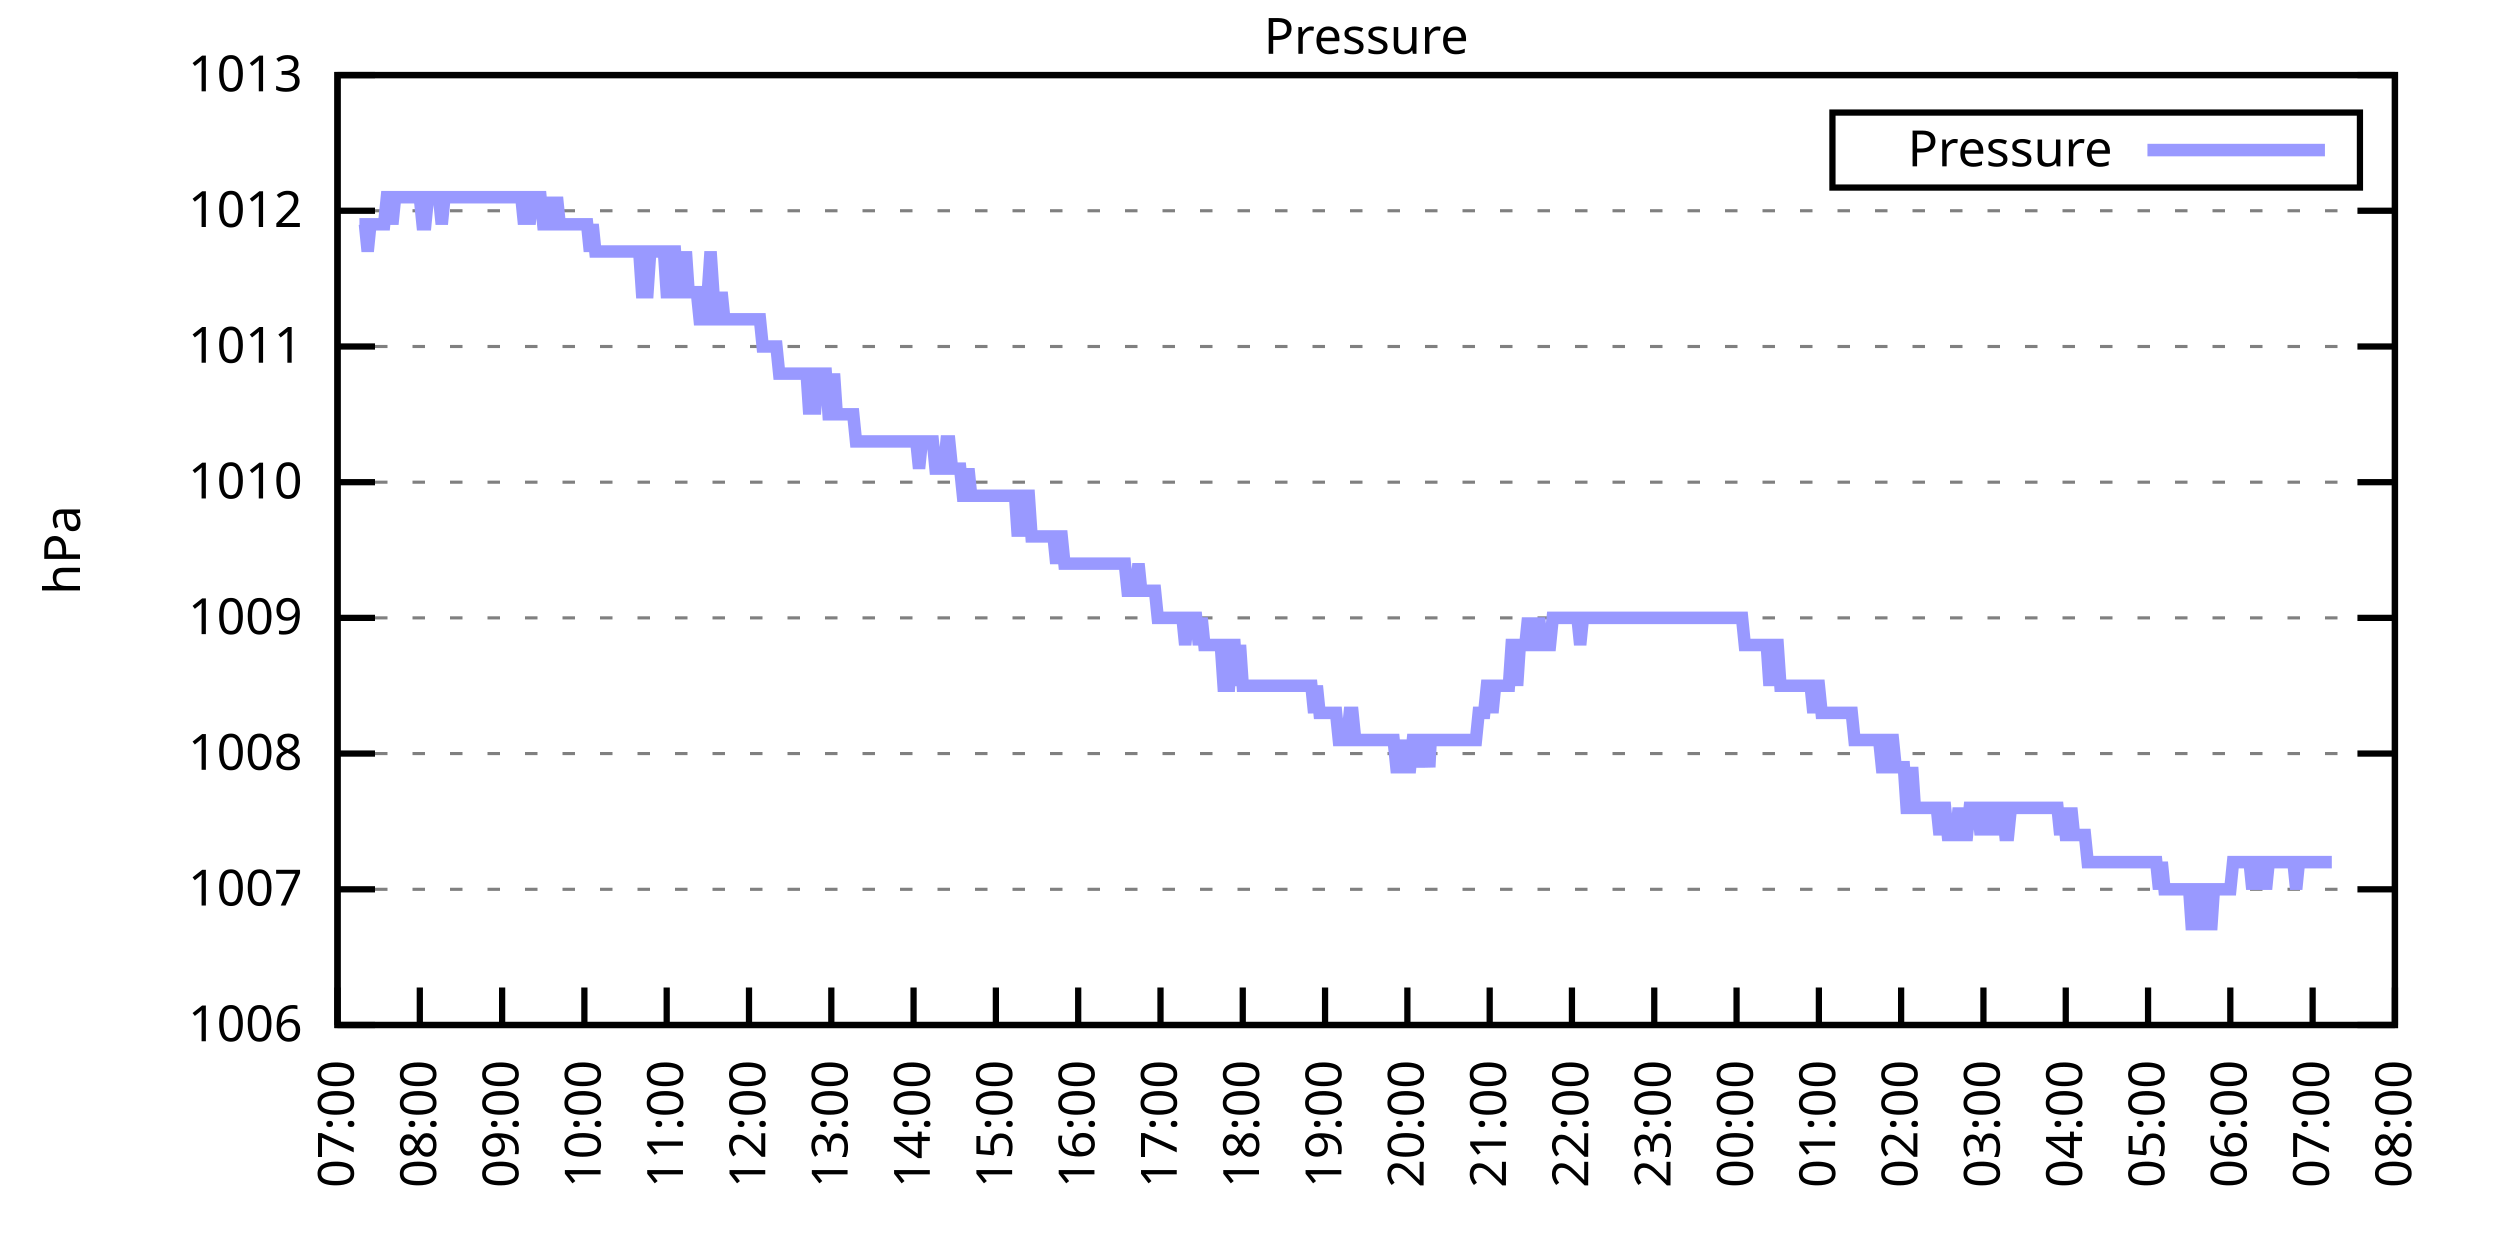
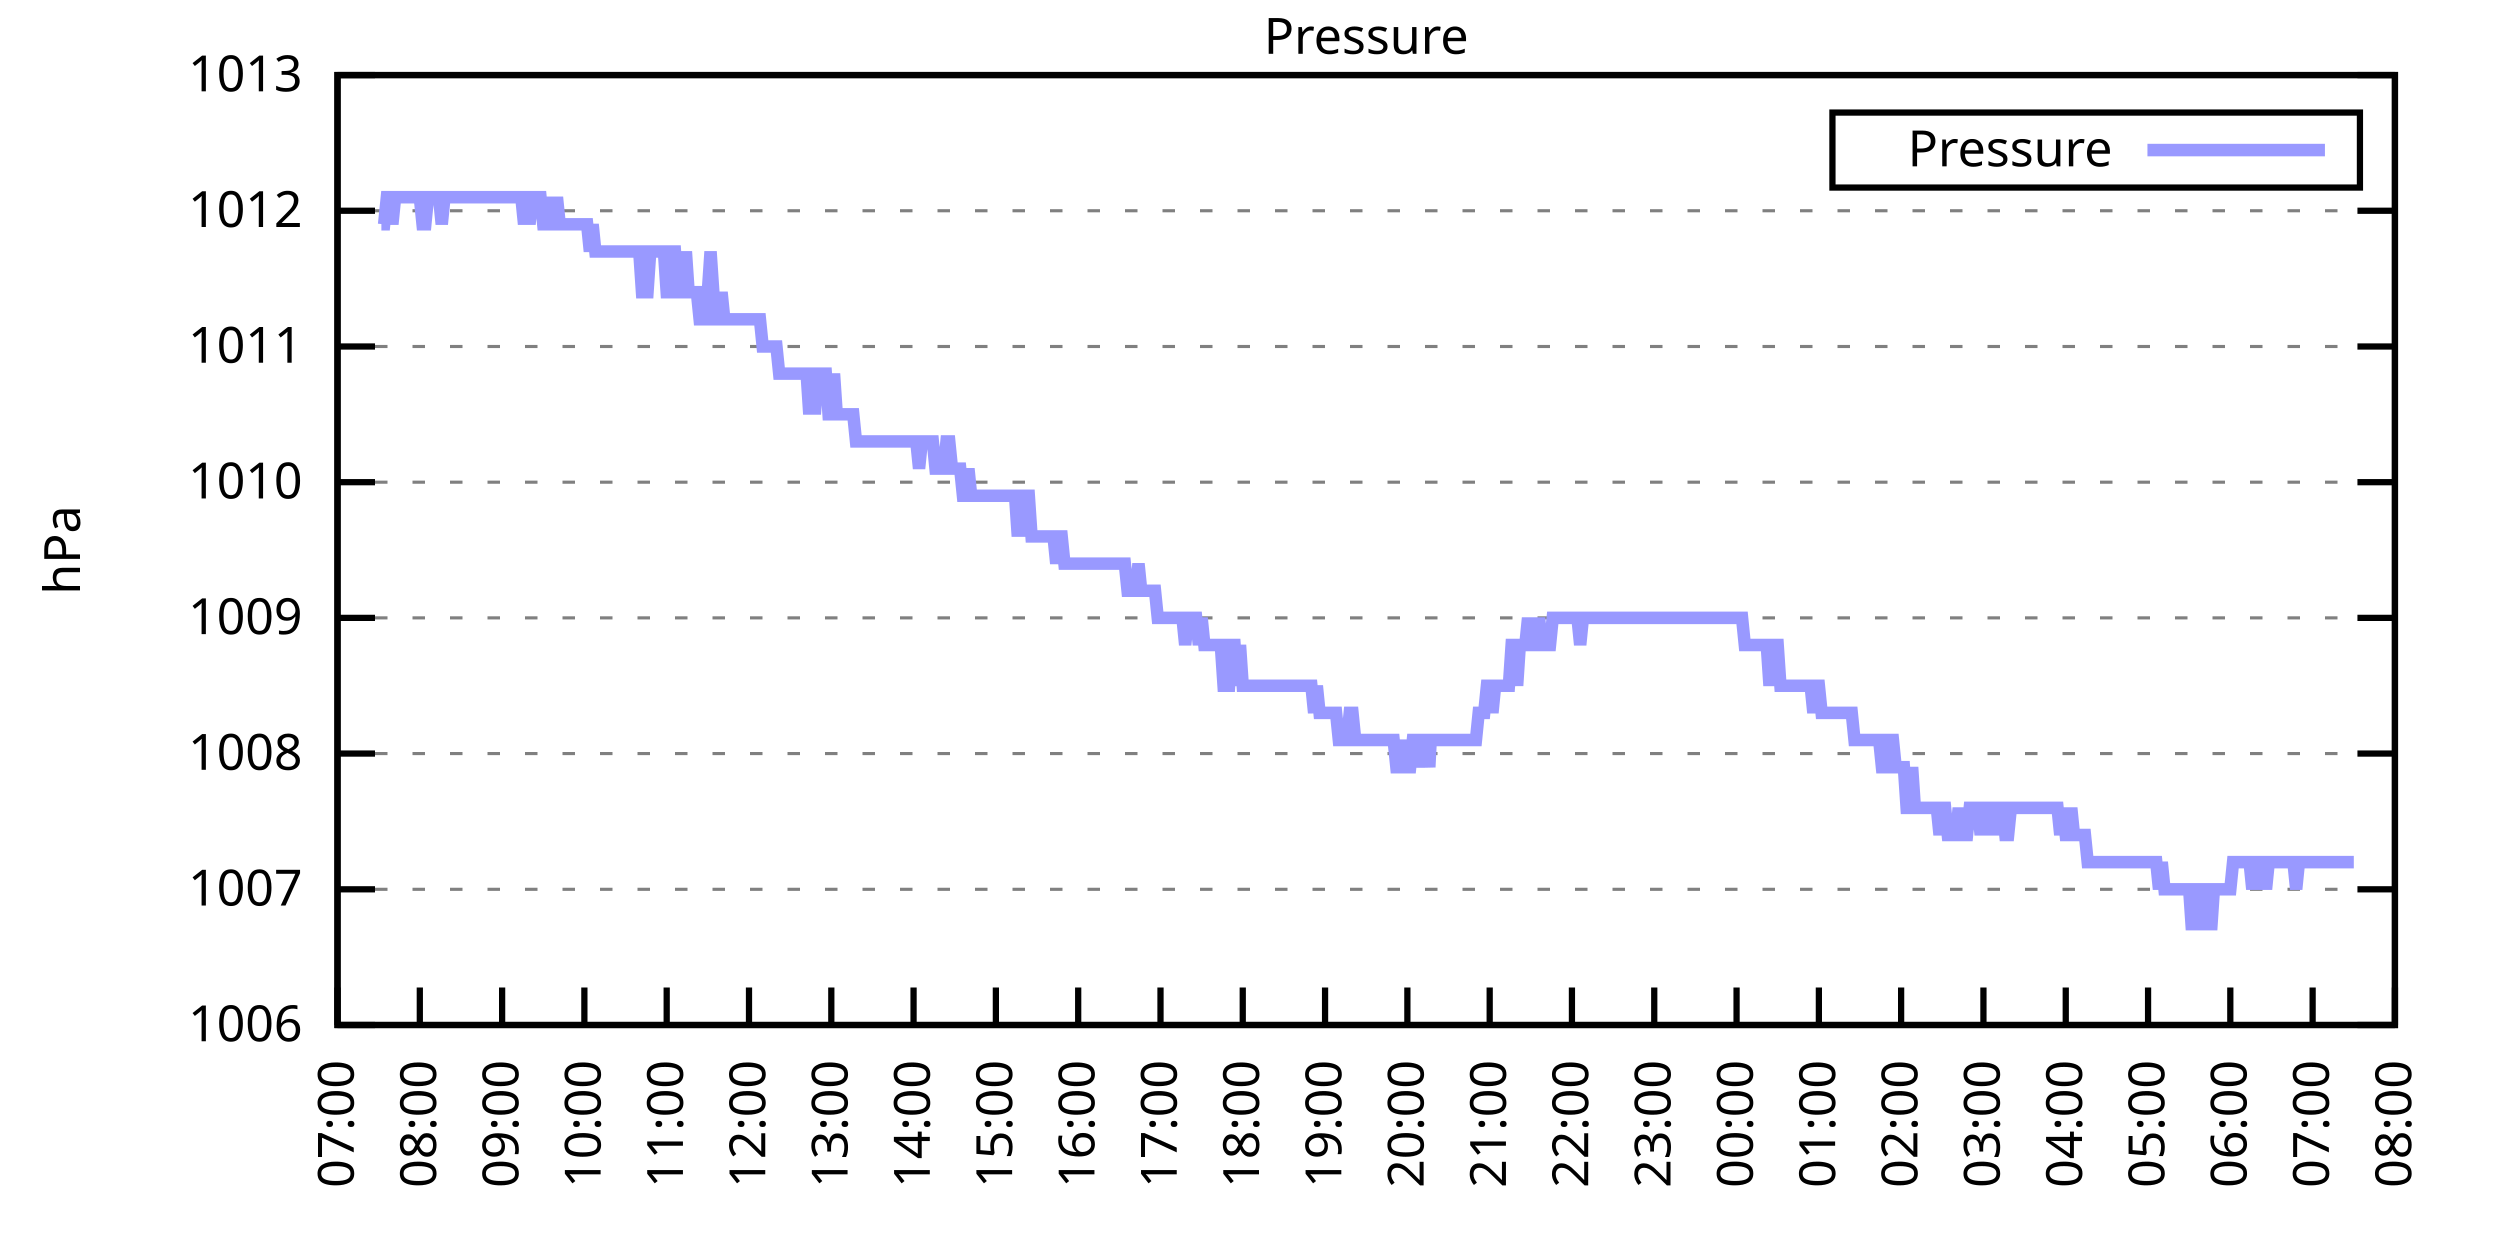
<svg xmlns="http://www.w3.org/2000/svg" xmlns:xlink="http://www.w3.org/1999/xlink" width="400" height="200" viewBox="0 0 400 200">
  <g id="gnuplot_canvas">
    <rect x="0" y="0" width="400" height="200" fill="none" />
    <defs>
      <circle id="gpDot" r="0.5" stroke-width="0.5" stroke="currentColor" />
      <path id="gpPt0" stroke-width="0.333" stroke="currentColor" d="M-1,0 h2 M0,-1 v2" />
      <path id="gpPt1" stroke-width="0.333" stroke="currentColor" d="M-1,-1 L1,1 M1,-1 L-1,1" />
      <path id="gpPt2" stroke-width="0.333" stroke="currentColor" d="M-1,0 L1,0 M0,-1 L0,1 M-1,-1 L1,1 M-1,1 L1,-1" />
      <rect id="gpPt3" stroke-width="0.333" stroke="currentColor" x="-1" y="-1" width="2" height="2" />
      <rect id="gpPt4" stroke-width="0.333" stroke="currentColor" fill="currentColor" x="-1" y="-1" width="2" height="2" />
      <circle id="gpPt5" stroke-width="0.333" stroke="currentColor" cx="0" cy="0" r="1" />
      <use xlink:href="#gpPt5" id="gpPt6" fill="currentColor" stroke="none" />
      <path id="gpPt7" stroke-width="0.333" stroke="currentColor" d="M0,-1.33 L-1.33,0.67 L1.33,0.67 z" />
      <use xlink:href="#gpPt7" id="gpPt8" fill="currentColor" stroke="none" />
      <use xlink:href="#gpPt7" id="gpPt9" stroke="currentColor" transform="rotate(180)" />
      <use xlink:href="#gpPt9" id="gpPt10" fill="currentColor" stroke="none" />
      <use xlink:href="#gpPt3" id="gpPt11" stroke="currentColor" transform="rotate(45)" />
      <use xlink:href="#gpPt11" id="gpPt12" fill="currentColor" stroke="none" />
      <path id="gpPt13" stroke-width="0.333" stroke="currentColor" d="M0,1.330 L1.265,0.411 L0.782,-1.067 L-0.782,-1.076 L-1.265,0.411 z" />
      <use xlink:href="#gpPt13" id="gpPt14" fill="currentColor" stroke="none" />
      <filter id="textbox" filterUnits="objectBoundingBox" x="0" y="0" height="1" width="1">
        <feFlood flood-color="white" flood-opacity="1" result="bgnd" />
        <feComposite in="SourceGraphic" in2="bgnd" operator="atop" />
      </filter>
      <filter id="greybox" filterUnits="objectBoundingBox" x="0" y="0" height="1" width="1">
        <feFlood flood-color="lightgrey" flood-opacity="1" result="grey" />
        <feComposite in="SourceGraphic" in2="grey" operator="atop" />
      </filter>
    </defs>
    <g fill="none" color="white" stroke="currentColor" stroke-width="1.00" stroke-linecap="butt" stroke-linejoin="miter">
</g>
    <g fill="none" color="black" stroke="currentColor" stroke-width="1.00" stroke-linecap="butt" stroke-linejoin="miter">
      <g stroke="none" shape-rendering="crispEdges">
        <polygon fill="rgb(255, 255, 255)" points="54.00,164.00 383.18,164.00 383.18,12.02 54.00,12.02 " />
      </g>
    </g>
    <g fill="none" color="black" stroke="currentColor" stroke-width="1.00" stroke-linecap="butt" stroke-linejoin="miter">
</g>
    <g fill="none" color="black" stroke="black" stroke-width="0.50" stroke-linecap="butt" stroke-linejoin="miter">
</g>
    <g fill="none" color="gray" stroke="currentColor" stroke-width="0.50" stroke-linecap="butt" stroke-linejoin="miter">
      <path stroke="gray" stroke-dasharray="2,4" class="gridline" d="M54.00,164.00 L383.19,164.00  " />
    </g>
    <g fill="none" color="gray" stroke="gray" stroke-width="1.00" stroke-linecap="butt" stroke-linejoin="miter">
</g>
    <g fill="none" color="black" stroke="currentColor" stroke-width="1.00" stroke-linecap="butt" stroke-linejoin="miter">
      <path stroke="black" d="M54.00,164.00 L60.00,164.00 M383.19,164.00 L377.19,164.00  " />
      <g transform="translate(48.40,166.60)" stroke="none" fill="black" font-family="Sans" font-size="8.00" text-anchor="end">
        <text>
          <tspan font-family="Sans"> 1006</tspan>
        </text>
      </g>
    </g>
    <g fill="none" color="black" stroke="currentColor" stroke-width="1.00" stroke-linecap="butt" stroke-linejoin="miter">
</g>
    <g fill="none" color="black" stroke="black" stroke-width="0.50" stroke-linecap="butt" stroke-linejoin="miter">
</g>
    <g fill="none" color="gray" stroke="currentColor" stroke-width="0.50" stroke-linecap="butt" stroke-linejoin="miter">
      <path stroke="gray" stroke-dasharray="2,4" class="gridline" d="M54.00,142.29 L383.19,142.29  " />
    </g>
    <g fill="none" color="gray" stroke="gray" stroke-width="1.00" stroke-linecap="butt" stroke-linejoin="miter">
</g>
    <g fill="none" color="black" stroke="currentColor" stroke-width="1.00" stroke-linecap="butt" stroke-linejoin="miter">
      <path stroke="black" d="M54.00,142.29 L60.00,142.29 M383.19,142.29 L377.19,142.29  " />
      <g transform="translate(48.40,144.89)" stroke="none" fill="black" font-family="Sans" font-size="8.00" text-anchor="end">
        <text>
          <tspan font-family="Sans"> 1007</tspan>
        </text>
      </g>
    </g>
    <g fill="none" color="black" stroke="currentColor" stroke-width="1.00" stroke-linecap="butt" stroke-linejoin="miter">
</g>
    <g fill="none" color="black" stroke="black" stroke-width="0.50" stroke-linecap="butt" stroke-linejoin="miter">
</g>
    <g fill="none" color="gray" stroke="currentColor" stroke-width="0.50" stroke-linecap="butt" stroke-linejoin="miter">
      <path stroke="gray" stroke-dasharray="2,4" class="gridline" d="M54.00,120.57 L383.19,120.57  " />
    </g>
    <g fill="none" color="gray" stroke="gray" stroke-width="1.00" stroke-linecap="butt" stroke-linejoin="miter">
</g>
    <g fill="none" color="black" stroke="currentColor" stroke-width="1.00" stroke-linecap="butt" stroke-linejoin="miter">
      <path stroke="black" d="M54.00,120.57 L60.00,120.57 M383.19,120.57 L377.19,120.57  " />
      <g transform="translate(48.40,123.17)" stroke="none" fill="black" font-family="Sans" font-size="8.00" text-anchor="end">
        <text>
          <tspan font-family="Sans"> 1008</tspan>
        </text>
      </g>
    </g>
    <g fill="none" color="black" stroke="currentColor" stroke-width="1.00" stroke-linecap="butt" stroke-linejoin="miter">
</g>
    <g fill="none" color="black" stroke="black" stroke-width="0.50" stroke-linecap="butt" stroke-linejoin="miter">
</g>
    <g fill="none" color="gray" stroke="currentColor" stroke-width="0.50" stroke-linecap="butt" stroke-linejoin="miter">
      <path stroke="gray" stroke-dasharray="2,4" class="gridline" d="M54.00,98.86 L383.19,98.86  " />
    </g>
    <g fill="none" color="gray" stroke="gray" stroke-width="1.00" stroke-linecap="butt" stroke-linejoin="miter">
</g>
    <g fill="none" color="black" stroke="currentColor" stroke-width="1.00" stroke-linecap="butt" stroke-linejoin="miter">
      <path stroke="black" d="M54.00,98.86 L60.00,98.86 M383.19,98.86 L377.19,98.86  " />
      <g transform="translate(48.40,101.46)" stroke="none" fill="black" font-family="Sans" font-size="8.00" text-anchor="end">
        <text>
          <tspan font-family="Sans"> 1009</tspan>
        </text>
      </g>
    </g>
    <g fill="none" color="black" stroke="currentColor" stroke-width="1.00" stroke-linecap="butt" stroke-linejoin="miter">
</g>
    <g fill="none" color="black" stroke="black" stroke-width="0.50" stroke-linecap="butt" stroke-linejoin="miter">
</g>
    <g fill="none" color="gray" stroke="currentColor" stroke-width="0.50" stroke-linecap="butt" stroke-linejoin="miter">
      <path stroke="gray" stroke-dasharray="2,4" class="gridline" d="M54.00,77.15 L383.19,77.15  " />
    </g>
    <g fill="none" color="gray" stroke="gray" stroke-width="1.00" stroke-linecap="butt" stroke-linejoin="miter">
</g>
    <g fill="none" color="black" stroke="currentColor" stroke-width="1.00" stroke-linecap="butt" stroke-linejoin="miter">
      <path stroke="black" d="M54.00,77.15 L60.00,77.15 M383.19,77.15 L377.19,77.15  " />
      <g transform="translate(48.40,79.75)" stroke="none" fill="black" font-family="Sans" font-size="8.00" text-anchor="end">
        <text>
          <tspan font-family="Sans"> 1010</tspan>
        </text>
      </g>
    </g>
    <g fill="none" color="black" stroke="currentColor" stroke-width="1.00" stroke-linecap="butt" stroke-linejoin="miter">
</g>
    <g fill="none" color="black" stroke="black" stroke-width="0.50" stroke-linecap="butt" stroke-linejoin="miter">
</g>
    <g fill="none" color="gray" stroke="currentColor" stroke-width="0.50" stroke-linecap="butt" stroke-linejoin="miter">
      <path stroke="gray" stroke-dasharray="2,4" class="gridline" d="M54.00,55.44 L383.19,55.44  " />
    </g>
    <g fill="none" color="gray" stroke="gray" stroke-width="1.00" stroke-linecap="butt" stroke-linejoin="miter">
</g>
    <g fill="none" color="black" stroke="currentColor" stroke-width="1.00" stroke-linecap="butt" stroke-linejoin="miter">
      <path stroke="black" d="M54.00,55.44 L60.00,55.44 M383.19,55.44 L377.19,55.44  " />
      <g transform="translate(48.40,58.04)" stroke="none" fill="black" font-family="Sans" font-size="8.00" text-anchor="end">
        <text>
          <tspan font-family="Sans"> 1011</tspan>
        </text>
      </g>
    </g>
    <g fill="none" color="black" stroke="currentColor" stroke-width="1.00" stroke-linecap="butt" stroke-linejoin="miter">
</g>
    <g fill="none" color="black" stroke="black" stroke-width="0.50" stroke-linecap="butt" stroke-linejoin="miter">
</g>
    <g fill="none" color="gray" stroke="currentColor" stroke-width="0.50" stroke-linecap="butt" stroke-linejoin="miter">
      <path stroke="gray" stroke-dasharray="2,4" class="gridline" d="M54.00,33.72 L383.19,33.72  " />
    </g>
    <g fill="none" color="gray" stroke="gray" stroke-width="1.00" stroke-linecap="butt" stroke-linejoin="miter">
</g>
    <g fill="none" color="black" stroke="currentColor" stroke-width="1.00" stroke-linecap="butt" stroke-linejoin="miter">
      <path stroke="black" d="M54.00,33.72 L60.00,33.72 M383.19,33.72 L377.19,33.72  " />
      <g transform="translate(48.40,36.32)" stroke="none" fill="black" font-family="Sans" font-size="8.00" text-anchor="end">
        <text>
          <tspan font-family="Sans"> 1012</tspan>
        </text>
      </g>
    </g>
    <g fill="none" color="black" stroke="currentColor" stroke-width="1.00" stroke-linecap="butt" stroke-linejoin="miter">
</g>
    <g fill="none" color="black" stroke="black" stroke-width="0.50" stroke-linecap="butt" stroke-linejoin="miter">
</g>
    <g fill="none" color="gray" stroke="currentColor" stroke-width="0.50" stroke-linecap="butt" stroke-linejoin="miter">
      <path stroke="gray" stroke-dasharray="2,4" class="gridline" d="M54.00,12.01 L383.19,12.01  " />
    </g>
    <g fill="none" color="gray" stroke="gray" stroke-width="1.00" stroke-linecap="butt" stroke-linejoin="miter">
</g>
    <g fill="none" color="black" stroke="currentColor" stroke-width="1.00" stroke-linecap="butt" stroke-linejoin="miter">
      <path stroke="black" d="M54.00,12.01 L60.00,12.01 M383.19,12.01 L377.19,12.01  " />
      <g transform="translate(48.40,14.61)" stroke="none" fill="black" font-family="Sans" font-size="8.00" text-anchor="end">
        <text>
          <tspan font-family="Sans"> 1013</tspan>
        </text>
      </g>
    </g>
    <g fill="none" color="black" stroke="currentColor" stroke-width="1.00" stroke-linecap="butt" stroke-linejoin="miter">
      <path stroke="black" d="M54.00,164.00 L54.00,158.00  " />
      <g transform="translate(56.60,169.60) rotate(270.00)" stroke="none" fill="black" font-family="Sans" font-size="8.00" text-anchor="end">
        <text>
          <tspan font-family="Sans">07:00</tspan>
        </text>
      </g>
    </g>
    <g fill="none" color="black" stroke="currentColor" stroke-width="1.00" stroke-linecap="butt" stroke-linejoin="miter">
      <path stroke="black" d="M67.17,164.00 L67.17,158.00  " />
      <g transform="translate(69.77,169.60) rotate(270.00)" stroke="none" fill="black" font-family="Sans" font-size="8.00" text-anchor="end">
        <text>
          <tspan font-family="Sans">08:00</tspan>
        </text>
      </g>
    </g>
    <g fill="none" color="black" stroke="currentColor" stroke-width="1.00" stroke-linecap="butt" stroke-linejoin="miter">
      <path stroke="black" d="M80.34,164.00 L80.34,158.00  " />
      <g transform="translate(82.94,169.60) rotate(270.00)" stroke="none" fill="black" font-family="Sans" font-size="8.00" text-anchor="end">
        <text>
          <tspan font-family="Sans">09:00</tspan>
        </text>
      </g>
    </g>
    <g fill="none" color="black" stroke="currentColor" stroke-width="1.00" stroke-linecap="butt" stroke-linejoin="miter">
      <path stroke="black" d="M93.50,164.00 L93.50,158.00  " />
      <g transform="translate(96.10,169.60) rotate(270.00)" stroke="none" fill="black" font-family="Sans" font-size="8.00" text-anchor="end">
        <text>
          <tspan font-family="Sans">10:00</tspan>
        </text>
      </g>
    </g>
    <g fill="none" color="black" stroke="currentColor" stroke-width="1.00" stroke-linecap="butt" stroke-linejoin="miter">
      <path stroke="black" d="M106.67,164.00 L106.67,158.00  " />
      <g transform="translate(109.27,169.60) rotate(270.00)" stroke="none" fill="black" font-family="Sans" font-size="8.00" text-anchor="end">
        <text>
          <tspan font-family="Sans">11:00</tspan>
        </text>
      </g>
    </g>
    <g fill="none" color="black" stroke="currentColor" stroke-width="1.00" stroke-linecap="butt" stroke-linejoin="miter">
      <path stroke="black" d="M119.84,164.00 L119.84,158.00  " />
      <g transform="translate(122.44,169.60) rotate(270.00)" stroke="none" fill="black" font-family="Sans" font-size="8.00" text-anchor="end">
        <text>
          <tspan font-family="Sans">12:00</tspan>
        </text>
      </g>
    </g>
    <g fill="none" color="black" stroke="currentColor" stroke-width="1.00" stroke-linecap="butt" stroke-linejoin="miter">
      <path stroke="black" d="M133.01,164.00 L133.01,158.00  " />
      <g transform="translate(135.61,169.60) rotate(270.00)" stroke="none" fill="black" font-family="Sans" font-size="8.00" text-anchor="end">
        <text>
          <tspan font-family="Sans">13:00</tspan>
        </text>
      </g>
    </g>
    <g fill="none" color="black" stroke="currentColor" stroke-width="1.00" stroke-linecap="butt" stroke-linejoin="miter">
      <path stroke="black" d="M146.17,164.00 L146.17,158.00  " />
      <g transform="translate(148.77,169.60) rotate(270.00)" stroke="none" fill="black" font-family="Sans" font-size="8.00" text-anchor="end">
        <text>
          <tspan font-family="Sans">14:00</tspan>
        </text>
      </g>
    </g>
    <g fill="none" color="black" stroke="currentColor" stroke-width="1.00" stroke-linecap="butt" stroke-linejoin="miter">
      <path stroke="black" d="M159.34,164.00 L159.34,158.00  " />
      <g transform="translate(161.94,169.60) rotate(270.00)" stroke="none" fill="black" font-family="Sans" font-size="8.00" text-anchor="end">
        <text>
          <tspan font-family="Sans">15:00</tspan>
        </text>
      </g>
    </g>
    <g fill="none" color="black" stroke="currentColor" stroke-width="1.00" stroke-linecap="butt" stroke-linejoin="miter">
      <path stroke="black" d="M172.51,164.00 L172.51,158.00  " />
      <g transform="translate(175.11,169.60) rotate(270.00)" stroke="none" fill="black" font-family="Sans" font-size="8.00" text-anchor="end">
        <text>
          <tspan font-family="Sans">16:00</tspan>
        </text>
      </g>
    </g>
    <g fill="none" color="black" stroke="currentColor" stroke-width="1.00" stroke-linecap="butt" stroke-linejoin="miter">
      <path stroke="black" d="M185.68,164.00 L185.68,158.00  " />
      <g transform="translate(188.28,169.60) rotate(270.00)" stroke="none" fill="black" font-family="Sans" font-size="8.00" text-anchor="end">
        <text>
          <tspan font-family="Sans">17:00</tspan>
        </text>
      </g>
    </g>
    <g fill="none" color="black" stroke="currentColor" stroke-width="1.00" stroke-linecap="butt" stroke-linejoin="miter">
      <path stroke="black" d="M198.84,164.00 L198.84,158.00  " />
      <g transform="translate(201.44,169.60) rotate(270.00)" stroke="none" fill="black" font-family="Sans" font-size="8.00" text-anchor="end">
        <text>
          <tspan font-family="Sans">18:00</tspan>
        </text>
      </g>
    </g>
    <g fill="none" color="black" stroke="currentColor" stroke-width="1.00" stroke-linecap="butt" stroke-linejoin="miter">
      <path stroke="black" d="M212.01,164.00 L212.01,158.00  " />
      <g transform="translate(214.61,169.60) rotate(270.00)" stroke="none" fill="black" font-family="Sans" font-size="8.00" text-anchor="end">
        <text>
          <tspan font-family="Sans">19:00</tspan>
        </text>
      </g>
    </g>
    <g fill="none" color="black" stroke="currentColor" stroke-width="1.00" stroke-linecap="butt" stroke-linejoin="miter">
      <path stroke="black" d="M225.18,164.00 L225.18,158.00  " />
      <g transform="translate(227.78,169.60) rotate(270.00)" stroke="none" fill="black" font-family="Sans" font-size="8.00" text-anchor="end">
        <text>
          <tspan font-family="Sans">20:00</tspan>
        </text>
      </g>
    </g>
    <g fill="none" color="black" stroke="currentColor" stroke-width="1.00" stroke-linecap="butt" stroke-linejoin="miter">
      <path stroke="black" d="M238.35,164.00 L238.35,158.00  " />
      <g transform="translate(240.95,169.60) rotate(270.00)" stroke="none" fill="black" font-family="Sans" font-size="8.00" text-anchor="end">
        <text>
          <tspan font-family="Sans">21:00</tspan>
        </text>
      </g>
    </g>
    <g fill="none" color="black" stroke="currentColor" stroke-width="1.00" stroke-linecap="butt" stroke-linejoin="miter">
      <path stroke="black" d="M251.51,164.00 L251.51,158.00  " />
      <g transform="translate(254.11,169.60) rotate(270.00)" stroke="none" fill="black" font-family="Sans" font-size="8.00" text-anchor="end">
        <text>
          <tspan font-family="Sans">22:00</tspan>
        </text>
      </g>
    </g>
    <g fill="none" color="black" stroke="currentColor" stroke-width="1.00" stroke-linecap="butt" stroke-linejoin="miter">
      <path stroke="black" d="M264.68,164.00 L264.68,158.00  " />
      <g transform="translate(267.28,169.60) rotate(270.00)" stroke="none" fill="black" font-family="Sans" font-size="8.00" text-anchor="end">
        <text>
          <tspan font-family="Sans">23:00</tspan>
        </text>
      </g>
    </g>
    <g fill="none" color="black" stroke="currentColor" stroke-width="1.00" stroke-linecap="butt" stroke-linejoin="miter">
      <path stroke="black" d="M277.85,164.00 L277.85,158.00  " />
      <g transform="translate(280.45,169.60) rotate(270.00)" stroke="none" fill="black" font-family="Sans" font-size="8.00" text-anchor="end">
        <text>
          <tspan font-family="Sans">00:00</tspan>
        </text>
      </g>
    </g>
    <g fill="none" color="black" stroke="currentColor" stroke-width="1.00" stroke-linecap="butt" stroke-linejoin="miter">
      <path stroke="black" d="M291.02,164.00 L291.02,158.00  " />
      <g transform="translate(293.62,169.60) rotate(270.00)" stroke="none" fill="black" font-family="Sans" font-size="8.00" text-anchor="end">
        <text>
          <tspan font-family="Sans">01:00</tspan>
        </text>
      </g>
    </g>
    <g fill="none" color="black" stroke="currentColor" stroke-width="1.00" stroke-linecap="butt" stroke-linejoin="miter">
      <path stroke="black" d="M304.18,164.00 L304.18,158.00  " />
      <g transform="translate(306.78,169.60) rotate(270.00)" stroke="none" fill="black" font-family="Sans" font-size="8.00" text-anchor="end">
        <text>
          <tspan font-family="Sans">02:00</tspan>
        </text>
      </g>
    </g>
    <g fill="none" color="black" stroke="currentColor" stroke-width="1.00" stroke-linecap="butt" stroke-linejoin="miter">
      <path stroke="black" d="M317.35,164.00 L317.35,158.00  " />
      <g transform="translate(319.95,169.60) rotate(270.00)" stroke="none" fill="black" font-family="Sans" font-size="8.00" text-anchor="end">
        <text>
          <tspan font-family="Sans">03:00</tspan>
        </text>
      </g>
    </g>
    <g fill="none" color="black" stroke="currentColor" stroke-width="1.00" stroke-linecap="butt" stroke-linejoin="miter">
      <path stroke="black" d="M330.52,164.00 L330.52,158.00  " />
      <g transform="translate(333.12,169.60) rotate(270.00)" stroke="none" fill="black" font-family="Sans" font-size="8.00" text-anchor="end">
        <text>
          <tspan font-family="Sans">04:00</tspan>
        </text>
      </g>
    </g>
    <g fill="none" color="black" stroke="currentColor" stroke-width="1.00" stroke-linecap="butt" stroke-linejoin="miter">
      <path stroke="black" d="M343.69,164.00 L343.69,158.00  " />
      <g transform="translate(346.29,169.60) rotate(270.00)" stroke="none" fill="black" font-family="Sans" font-size="8.00" text-anchor="end">
        <text>
          <tspan font-family="Sans">05:00</tspan>
        </text>
      </g>
    </g>
    <g fill="none" color="black" stroke="currentColor" stroke-width="1.00" stroke-linecap="butt" stroke-linejoin="miter">
      <path stroke="black" d="M356.85,164.00 L356.85,158.00  " />
      <g transform="translate(359.45,169.60) rotate(270.00)" stroke="none" fill="black" font-family="Sans" font-size="8.00" text-anchor="end">
        <text>
          <tspan font-family="Sans">06:00</tspan>
        </text>
      </g>
    </g>
    <g fill="none" color="black" stroke="currentColor" stroke-width="1.00" stroke-linecap="butt" stroke-linejoin="miter">
      <path stroke="black" d="M370.02,164.00 L370.02,158.00  " />
      <g transform="translate(372.62,169.60) rotate(270.00)" stroke="none" fill="black" font-family="Sans" font-size="8.00" text-anchor="end">
        <text>
          <tspan font-family="Sans">07:00</tspan>
        </text>
      </g>
    </g>
    <g fill="none" color="black" stroke="currentColor" stroke-width="1.00" stroke-linecap="butt" stroke-linejoin="miter">
      <path stroke="black" d="M383.19,164.00 L383.19,158.00  " />
      <g transform="translate(385.79,169.60) rotate(270.00)" stroke="none" fill="black" font-family="Sans" font-size="8.00" text-anchor="end">
        <text>
          <tspan font-family="Sans">08:00</tspan>
        </text>
      </g>
    </g>
    <g fill="none" color="black" stroke="currentColor" stroke-width="1.00" stroke-linecap="butt" stroke-linejoin="miter">
</g>
    <g fill="none" color="black" stroke="currentColor" stroke-width="1.00" stroke-linecap="butt" stroke-linejoin="miter">
      <path stroke="black" d="M54.00,12.01 L54.00,164.00 L383.19,164.00 L383.19,12.01 L54.00,12.01 Z  " />
    </g>
    <g fill="none" color="black" stroke="currentColor" stroke-width="1.00" stroke-linecap="butt" stroke-linejoin="miter">
</g>
    <g fill="none" color="black" stroke="currentColor" stroke-width="1.00" stroke-linecap="butt" stroke-linejoin="miter">
      <path stroke="black" d="M293.19,30.01 L293.19,18.01 L377.59,18.01 L377.59,30.01 L293.19,30.01 Z  " />
    </g>
    <g id="Pressure_plot_1">
      <g fill="none" color="white" stroke="black" stroke-width="2.00" stroke-linecap="butt" stroke-linejoin="miter">
</g>
      <g fill="none" color="black" stroke="currentColor" stroke-width="2.00" stroke-linecap="butt" stroke-linejoin="miter">
        <g transform="translate(337.99,26.61)" stroke="none" fill="black" font-family="Sans" font-size="8.00" text-anchor="end">
          <text>
            <tspan font-family="Sans">Pressure</tspan>
          </text>
        </g>
      </g>
      <g fill="none" color="black" stroke="currentColor" stroke-width="2.00" stroke-linecap="butt" stroke-linejoin="miter">
-         <path stroke="rgb(153, 153, 255)" d="M343.59,24.01 L371.99,24.01 M57.51,35.89 L57.95,35.89 L58.39,35.89 L58.83,40.24 L59.27,35.89 L59.71,35.89   L60.14,35.89 L60.58,35.89 L61.02,35.89 L61.46,35.89 L61.90,31.55 L62.34,31.55 L62.78,35.89 L63.22,31.55   L63.66,31.55 L64.10,31.55 L64.53,31.55 L64.97,31.55 L65.41,31.55 L65.85,31.55 L66.29,31.55 L66.73,31.55   L67.17,31.55 L67.61,35.89 L68.05,35.89 L68.48,31.55 L68.92,31.55 L69.36,31.55 L69.80,31.55 L70.24,31.55   L70.68,35.89 L71.12,31.55 L71.56,31.55 L72.00,31.55 L72.43,31.55 L72.87,31.55 L73.31,31.55 L73.75,31.55   L74.19,31.55 L74.63,31.55 L75.07,31.55 L75.51,31.55 L75.95,31.55 L76.38,31.55 L76.82,31.55 L77.26,31.55   L77.70,31.55 L78.14,31.55 L78.58,31.55 L79.02,31.55 L79.46,31.55 L79.90,31.55 L80.34,31.55 L80.77,31.55   L81.21,31.55 L81.65,31.55 L82.09,31.55 L82.53,31.55 L82.97,31.55 L83.41,31.55 L83.85,35.89 L84.29,31.55   L84.72,35.89 L85.16,31.55 L85.60,31.55 L86.04,31.55 L86.48,31.55 L86.92,35.89 L87.36,35.89 L87.80,31.55   L88.24,35.89 L88.67,35.89 L89.11,31.55 L89.55,35.89 L89.99,35.89 L90.43,35.89 L90.87,35.89 L91.31,35.89   L91.75,35.89 L92.19,35.89 L92.62,35.89 L93.06,35.89 L93.50,35.89 L93.94,35.89 L94.38,40.24 L94.82,35.89   L95.26,40.24 L95.70,40.24 L96.14,40.24 L96.58,40.24 L97.01,40.24 L97.45,40.24 L97.89,40.24 L98.33,40.24   L98.77,40.24 L99.21,40.24 L99.65,40.24 L100.09,40.24 L100.53,40.24 L100.96,40.24 L101.40,40.24 L101.84,40.24   L102.28,40.24 L102.72,46.75 L103.16,46.75 L103.60,46.75 L104.04,40.24 L104.48,40.24 L104.91,40.24 L105.35,40.24   L105.79,40.24 L106.23,40.24 L106.67,46.75 L107.11,46.75 L107.55,40.24 L107.99,40.24 L108.43,46.75 L108.87,46.75   L109.30,46.75 L109.74,40.24 L110.18,46.75 L110.62,46.75 L111.06,46.75 L111.50,46.75 L111.94,51.09 L112.38,51.09   L112.82,51.09 L113.25,46.75 L113.69,40.24 L114.13,46.75 L114.57,51.09 L115.01,51.09 L115.45,46.75 L115.89,51.09   L116.33,51.09 L116.77,51.09 L117.20,51.09 L117.64,51.09 L118.08,51.09 L118.52,51.09 L118.96,51.09 L119.40,51.09   L119.84,51.09 L120.28,51.09 L120.72,51.09 L121.15,51.09 L121.59,51.09 L122.03,55.44 L122.47,55.44 L122.91,55.44   L123.35,55.44 L123.79,55.44 L124.23,55.44 L124.67,59.78 L125.11,59.78 L125.54,59.78 L125.98,59.78 L126.42,59.78   L126.86,59.78 L127.30,59.78 L127.74,59.78 L128.18,59.78 L128.62,59.78 L129.06,59.78 L129.49,66.29 L129.93,59.78   L130.37,66.29 L130.81,59.78 L131.25,59.78 L131.69,59.78 L132.13,59.78 L132.57,66.29 L133.01,66.29 L133.44,59.78   L133.88,66.29 L134.32,66.29 L134.76,66.29 L135.20,66.29 L135.64,66.29 L136.08,66.29 L136.52,66.29 L136.96,70.63   L137.39,70.63 L137.83,70.63 L138.27,70.63 L138.71,70.63 L139.15,70.63 L139.59,70.63 L140.03,70.63 L140.47,70.63   L140.91,70.63 L141.35,70.63 L141.78,70.63 L142.22,70.63 L142.66,70.63 L143.10,70.63 L143.54,70.63 L143.98,70.63   L144.42,70.63 L144.86,70.63 L145.30,70.63 L145.73,70.63 L146.17,70.63 L146.61,70.63 L147.05,74.98 L147.49,70.63   L147.93,70.63 L148.37,70.63 L148.81,70.63 L149.25,70.63 L149.68,74.98 L150.12,74.98 L150.56,74.98 L151.00,74.98   L151.44,70.63 L151.88,70.63 L152.32,74.98 L152.76,74.98 L153.20,74.98 L153.63,74.98 L154.07,79.32 L154.51,79.32   L154.95,74.98 L155.39,79.32 L155.83,79.32 L156.27,79.32 L156.71,79.32 L157.15,79.32 L157.59,79.32 L158.02,79.32   L158.46,79.32 L158.90,79.32 L159.34,79.32 L159.78,79.32 L160.22,79.32 L160.66,79.32 L161.10,79.32 L161.54,79.32   L161.97,79.32 L162.41,79.32 L162.85,85.83 L163.29,79.32 L163.73,85.83 L164.17,79.32 L164.61,79.32 L165.05,85.83   L165.49,85.83 L165.92,85.83 L166.36,85.83 L166.80,85.83 L167.24,85.83 L167.68,85.83 L168.12,85.83 L168.56,85.83   L169.00,90.18 L169.44,85.83 L169.87,85.83 L170.31,90.18 L170.75,90.18 L171.19,90.18 L171.63,90.18 L172.07,90.18   L172.51,90.18 L172.95,90.18 L173.39,90.18 L173.83,90.18 L174.26,90.18 L174.70,90.18 L175.14,90.18 L175.58,90.18   L176.02,90.18 L176.46,90.18 L176.90,90.18 L177.34,90.18 L177.78,90.18 L178.21,90.18 L178.65,90.18 L179.09,90.18   L179.53,90.18 L179.97,90.18 L180.41,94.52 L180.85,94.52 L181.29,94.52 L181.73,94.52 L182.16,90.18 L182.60,94.52   L183.04,94.52 L183.48,94.52 L183.92,94.52 L184.36,94.52 L184.80,94.52 L185.24,98.86 L185.68,98.86 L186.11,98.86   L186.55,98.86 L186.99,98.86 L187.43,98.86 L187.87,98.86 L188.31,98.86 L188.75,98.86 L189.19,98.86 L189.63,103.20   L190.07,98.86 L190.50,98.86 L190.94,98.86 L191.38,98.86 L191.82,103.20 L192.26,98.86 L192.70,103.20 L193.14,103.20   L193.58,103.20 L194.02,103.20 L194.45,103.20 L194.89,103.20 L195.33,103.20 L195.77,109.72 L196.21,109.72 L196.65,109.72   L197.09,103.20 L197.53,103.20 L197.97,109.72 L198.40,103.20 L198.84,109.72 L199.28,109.72 L199.72,109.72 L200.16,109.72   L200.60,109.72 L201.04,109.72 L201.48,109.72 L201.92,109.72 L202.35,109.72 L202.79,109.72 L203.23,109.72 L203.67,109.72   L204.11,109.72 L204.55,109.72 L204.99,109.72 L205.43,109.72 L205.87,109.72 L206.31,109.72 L206.74,109.72 L207.18,109.72   L207.62,109.72 L208.06,109.72 L208.50,109.72 L208.94,109.72 L209.38,109.72 L209.82,109.72 L210.26,114.06 L210.69,109.72   L211.13,114.06 L211.57,114.06 L212.01,114.06 L212.45,114.06 L212.89,114.06 L213.33,114.06 L213.77,114.06 L214.21,118.40   L214.64,118.40 L215.08,118.40 L215.52,118.40 L215.96,114.06 L216.40,114.06 L216.84,118.40 L217.28,118.40 L217.72,118.40   L218.16,118.40 L218.60,118.40 L219.03,118.40 L219.47,118.40 L219.91,118.40 L220.35,118.40 L220.79,118.40 L221.23,118.40   L221.67,118.40 L222.11,118.40 L222.55,118.40 L222.98,118.40 L223.42,122.75 L223.86,122.75 L224.30,122.75 L224.74,118.40   L225.18,122.75 L225.62,122.75 L226.06,118.40 L226.50,118.40 L226.93,122.75 L227.37,118.40 L227.81,118.40 L228.25,118.40   L228.69,122.75 L228.91,118.40 L229.57,118.40 L230.01,118.40 L230.45,118.40 L230.88,118.40 L231.32,118.40 L231.76,118.40   L232.20,118.40 L232.64,118.40 L233.08,118.40 L233.52,118.40 L233.96,118.40 L234.40,118.40 L234.84,118.40 L235.27,118.40   L235.71,118.40 L236.15,118.40 L236.59,114.06 L237.03,114.06 L237.47,114.06 L237.91,109.72 L238.35,109.72 L238.79,114.06   L239.22,109.72 L239.66,109.72 L240.10,109.72 L240.54,109.72 L240.98,109.72 L241.42,109.72 L241.86,103.20 L242.30,103.20   L242.74,109.72 L243.17,103.20 L243.61,103.20 L244.05,103.20 L244.49,98.86 L244.93,103.20 L245.37,103.20 L245.81,103.20   L246.25,98.86 L246.69,103.20 L247.12,103.20 L247.56,103.20 L248.00,103.20 L248.44,98.86 L248.88,98.86 L249.32,98.86   L249.76,98.86 L250.20,98.86 L250.64,98.86 L251.08,98.86 L251.51,98.86 L251.95,98.86 L252.39,98.86 L252.83,103.20   L253.27,98.86 L253.71,98.86 L254.15,98.86 L254.59,98.86 L255.03,98.86 L255.46,98.86 L255.90,98.86 L256.34,98.86   L256.78,98.86 L257.22,98.86 L257.66,98.86 L258.10,98.86 L258.54,98.86 L258.98,98.86 L259.41,98.86 L259.85,98.86   L260.29,98.86 L260.73,98.86 L261.17,98.86 L261.61,98.86 L262.05,98.86 L262.49,98.86 L262.93,98.86 L263.36,98.86   L263.80,98.86 L264.24,98.86 L264.68,98.86 L265.12,98.86 L265.56,98.86 L266.00,98.86 L266.44,98.86 L266.88,98.86   L267.32,98.86 L267.75,98.86 L268.19,98.86 L268.63,98.86 L269.07,98.86 L269.51,98.86 L269.95,98.86 L270.39,98.86   L270.83,98.86 L271.27,98.86 L271.70,98.86 L272.14,98.86 L272.58,98.86 L273.02,98.86 L273.46,98.86 L273.90,98.86   L274.34,98.86 L274.78,98.86 L275.22,98.86 L275.65,98.86 L276.09,98.86 L276.53,98.86 L276.97,98.86 L277.41,98.86   L277.85,98.86 L278.29,98.86 L278.73,98.86 L279.17,103.20 L279.60,103.20 L280.04,103.20 L280.48,103.20 L280.92,103.20   L281.36,103.20 L281.80,103.20 L282.24,103.20 L282.68,103.20 L283.12,109.72 L283.56,103.20 L283.99,103.20 L284.43,103.20   L284.87,109.72 L285.31,109.72 L285.75,109.72 L286.19,109.72 L286.63,109.72 L287.07,109.72 L287.51,109.72 L287.94,109.72   L288.38,109.72 L288.82,109.72 L289.26,109.72 L289.70,109.72 L290.14,114.06 L290.58,109.72 L291.02,109.72 L291.46,114.06   L291.89,114.06 L292.33,114.06 L292.77,114.06 L293.21,114.06 L293.65,114.06 L294.09,114.06 L294.53,114.06 L294.97,114.06   L295.41,114.06 L295.84,114.06 L296.28,114.06 L296.72,118.40 L297.16,118.40 L297.60,118.40 L298.04,118.40 L298.48,118.40   L298.92,118.40 L299.36,118.40 L299.80,118.40 L300.23,118.40 L300.67,118.40 L301.11,122.75 L301.55,122.75 L301.99,118.40   L302.43,118.40 L302.87,118.40 L303.31,122.75 L303.75,122.75 L304.18,122.75 L304.62,122.75 L305.06,129.26 L305.50,129.26   L305.94,122.75 L306.38,129.26 L306.82,129.26 L307.26,129.26 L307.70,129.26 L308.13,129.26 L308.57,129.26 L309.01,129.26   L309.45,129.26 L309.89,129.26 L310.33,133.60 L310.77,129.26 L311.21,129.26 L311.65,133.60 L312.08,133.60 L312.52,133.60   L312.96,133.60 L313.40,129.26 L313.84,133.60 L314.28,133.60 L314.72,133.60 L315.16,129.26 L315.60,129.26 L316.04,129.26   L316.47,129.26 L316.91,133.60 L317.35,129.26 L317.79,129.26 L318.23,129.26 L318.67,133.60 L319.11,129.26 L319.55,133.60   L319.99,129.26 L320.42,129.26 L320.86,133.60 L321.30,133.60 L321.74,129.26 L322.18,129.26 L322.62,129.26 L323.06,129.26   L323.50,129.26 L323.94,129.26 L324.37,129.26 L324.81,129.26 L325.25,129.26 L325.69,129.26 L326.13,129.26 L326.57,129.26   L327.01,129.26 L327.45,129.26 L327.89,129.26 L328.33,129.26 L328.76,129.26 L329.20,129.26 L329.64,133.60 L330.08,129.26   L330.52,133.60 L330.96,133.60 L331.40,129.26 L331.84,133.60 L332.28,133.60 L332.71,133.60 L333.15,133.60 L333.59,133.60   L334.03,137.94 L334.47,137.94 L334.91,137.94 L335.35,137.94 L335.79,137.94 L336.23,137.94 L336.66,137.94 L337.10,137.94   L337.54,137.94 L337.98,137.94 L338.42,137.94 L338.86,137.94 L339.30,137.94 L339.74,137.94 L340.18,137.94 L340.61,137.94   L341.05,137.94 L341.49,137.94 L341.93,137.94 L342.37,137.94 L342.81,137.94 L343.25,137.94 L343.69,137.94 L344.13,137.94   L344.57,137.94 L345.00,137.94 L345.44,142.29 L345.88,137.94 L346.32,142.29 L346.76,142.29 L347.20,142.29 L347.64,142.29   L348.08,142.29 L348.52,142.29 L348.95,142.29 L349.39,142.29 L349.83,142.29 L350.27,142.29 L350.71,148.80 L351.15,142.29   L351.59,142.29 L352.03,142.29 L352.47,148.80 L352.90,142.29 L353.34,142.29 L353.78,148.80 L354.22,142.29 L354.66,142.29   L355.10,142.29 L355.54,142.29 L355.98,142.29 L356.42,142.29 L356.85,142.29 L357.29,137.94 L357.73,137.94 L358.17,137.94   L358.61,137.94 L359.05,137.94 L359.49,137.94 L359.93,137.94 L360.37,142.29 L360.81,137.94 L361.24,142.29 L361.68,137.94   L362.12,137.94 L362.56,142.29 L363.00,137.94 L363.44,137.94 L363.88,137.94 L364.32,137.94 L364.76,137.94 L365.19,137.94   L365.63,137.94 L366.07,137.94 L366.51,137.94 L366.95,137.94 L367.39,142.29 L367.83,137.94 L368.27,137.94 L368.71,137.94   L369.14,137.94 L369.58,137.94 L370.02,137.94 L370.46,137.94 L370.90,137.94 L371.34,137.94 L371.78,137.94 L372.22,137.94   L372.66,137.94 L373.09,137.94  " />
+         <path stroke="rgb(153, 153, 255)" d="M343.59,24.01 L371.99,24.01 M61.02,35.89 L61.46,35.89 L61.90,31.55 L62.34,31.55 L62.78,35.89 L63.22,31.55   L63.66,31.55 L64.10,31.55 L64.53,31.55 L64.97,31.55 L65.41,31.55 L65.85,31.55 L66.29,31.55 L66.73,31.55   L67.17,31.55 L67.61,35.89 L68.05,35.89 L68.48,31.55 L68.92,31.55 L69.36,31.55 L69.80,31.55 L70.24,31.55   L70.68,35.89 L71.12,31.55 L71.56,31.55 L72.00,31.55 L72.43,31.55 L72.87,31.55 L73.31,31.55 L73.75,31.55   L74.19,31.55 L74.63,31.55 L75.07,31.55 L75.51,31.55 L75.95,31.55 L76.38,31.55 L76.82,31.55 L77.26,31.55   L77.70,31.55 L78.14,31.55 L78.58,31.55 L79.02,31.55 L79.46,31.55 L79.90,31.55 L80.34,31.55 L80.77,31.55   L81.21,31.55 L81.65,31.55 L82.09,31.55 L82.53,31.55 L82.97,31.55 L83.41,31.55 L83.85,35.89 L84.29,31.55   L84.72,35.89 L85.16,31.55 L85.60,31.55 L86.04,31.55 L86.48,31.55 L86.92,35.89 L87.36,35.89 L87.80,31.55   L88.24,35.89 L88.67,35.89 L89.11,31.55 L89.55,35.89 L89.99,35.89 L90.43,35.89 L90.87,35.89 L91.31,35.89   L91.75,35.89 L92.19,35.89 L92.62,35.89 L93.06,35.89 L93.50,35.89 L93.94,35.89 L94.38,40.24 L94.82,35.89   L95.26,40.24 L95.70,40.24 L96.14,40.24 L96.58,40.24 L97.01,40.24 L97.45,40.24 L97.89,40.24 L98.33,40.24   L98.77,40.24 L99.21,40.24 L99.65,40.24 L100.09,40.24 L100.53,40.24 L100.96,40.24 L101.40,40.24 L101.84,40.24   L102.28,40.24 L102.72,46.75 L103.16,46.75 L103.60,46.75 L104.04,40.24 L104.48,40.24 L104.91,40.24 L105.35,40.24   L105.79,40.24 L106.23,40.24 L106.67,46.75 L107.11,46.75 L107.55,40.24 L107.99,40.24 L108.43,46.75 L108.87,46.75   L109.30,46.75 L109.74,40.24 L110.18,46.75 L110.62,46.75 L111.06,46.75 L111.50,46.75 L111.94,51.09 L112.38,51.09   L112.82,51.09 L113.25,46.75 L113.69,40.24 L114.13,46.75 L114.57,51.09 L115.01,51.09 L115.45,46.75 L115.89,51.09   L116.33,51.09 L116.77,51.09 L117.20,51.09 L117.64,51.09 L118.08,51.09 L118.52,51.09 L118.96,51.09 L119.40,51.09   L119.84,51.09 L120.28,51.09 L120.72,51.09 L121.15,51.09 L121.59,51.09 L122.03,55.44 L122.47,55.44 L122.91,55.44   L123.35,55.44 L123.79,55.44 L124.23,55.44 L124.67,59.78 L125.11,59.78 L125.54,59.78 L125.98,59.78 L126.42,59.78   L126.86,59.78 L127.30,59.78 L127.74,59.78 L128.18,59.78 L128.62,59.78 L129.06,59.78 L129.49,66.29 L129.93,59.78   L130.37,66.29 L130.81,59.78 L131.25,59.78 L131.69,59.78 L132.13,59.78 L132.57,66.29 L133.01,66.29 L133.44,59.78   L133.88,66.29 L134.32,66.29 L134.76,66.29 L135.20,66.29 L135.64,66.29 L136.08,66.29 L136.52,66.29 L136.96,70.63   L137.39,70.63 L137.83,70.63 L138.27,70.63 L138.71,70.63 L139.15,70.63 L139.59,70.63 L140.03,70.63 L140.47,70.63   L140.91,70.63 L141.35,70.63 L141.78,70.63 L142.22,70.63 L142.66,70.63 L143.10,70.63 L143.54,70.63 L143.98,70.63   L144.42,70.63 L144.86,70.63 L145.30,70.63 L145.73,70.63 L146.17,70.63 L146.61,70.63 L147.05,74.98 L147.49,70.63   L147.93,70.63 L148.37,70.63 L148.81,70.63 L149.25,70.63 L149.68,74.98 L150.12,74.98 L150.56,74.98 L151.00,74.98   L151.44,70.63 L151.88,70.63 L152.32,74.98 L152.76,74.98 L153.20,74.98 L153.63,74.98 L154.07,79.32 L154.51,79.32   L154.95,74.98 L155.39,79.32 L155.83,79.32 L156.27,79.32 L156.71,79.32 L157.15,79.32 L157.59,79.32 L158.02,79.32   L158.46,79.32 L158.90,79.32 L159.34,79.32 L159.78,79.32 L160.22,79.32 L160.66,79.32 L161.10,79.32 L161.54,79.32   L161.97,79.32 L162.41,79.32 L162.85,85.83 L163.29,79.32 L163.73,85.83 L164.17,79.32 L164.61,79.32 L165.05,85.83   L165.49,85.83 L165.92,85.83 L166.36,85.83 L166.80,85.83 L167.24,85.83 L167.68,85.83 L168.12,85.83 L168.56,85.83   L169.00,90.18 L169.44,85.83 L169.87,85.83 L170.31,90.18 L170.75,90.18 L171.19,90.18 L171.63,90.18 L172.07,90.18   L172.51,90.18 L172.95,90.18 L173.39,90.18 L173.83,90.18 L174.26,90.18 L174.70,90.18 L175.14,90.18 L175.58,90.18   L176.02,90.18 L176.46,90.18 L176.90,90.18 L177.34,90.18 L177.78,90.18 L178.21,90.18 L178.65,90.18 L179.09,90.18   L179.53,90.18 L179.97,90.18 L180.41,94.52 L180.85,94.52 L181.29,94.52 L181.73,94.52 L182.16,90.18 L182.60,94.52   L183.04,94.52 L183.48,94.52 L183.92,94.52 L184.36,94.52 L184.80,94.52 L185.24,98.86 L185.68,98.86 L186.11,98.86   L186.55,98.86 L186.99,98.86 L187.43,98.86 L187.87,98.86 L188.31,98.86 L188.75,98.86 L189.19,98.86 L189.63,103.20   L190.07,98.86 L190.50,98.86 L190.94,98.86 L191.38,98.86 L191.82,103.20 L192.26,98.86 L192.70,103.20 L193.14,103.20   L193.58,103.20 L194.02,103.20 L194.45,103.20 L194.89,103.20 L195.33,103.20 L195.77,109.72 L196.21,109.72 L196.65,109.72   L197.09,103.20 L197.53,103.20 L197.97,109.72 L198.40,103.20 L198.84,109.72 L199.28,109.72 L199.72,109.72 L200.16,109.72   L200.60,109.72 L201.04,109.72 L201.48,109.72 L201.92,109.72 L202.35,109.72 L202.79,109.72 L203.23,109.72 L203.67,109.72   L204.11,109.72 L204.55,109.72 L204.99,109.72 L205.43,109.72 L205.87,109.72 L206.31,109.72 L206.74,109.72 L207.18,109.72   L207.62,109.72 L208.06,109.72 L208.50,109.72 L208.94,109.72 L209.38,109.72 L209.82,109.72 L210.26,114.06 L210.69,109.72   L211.13,114.06 L211.57,114.06 L212.01,114.06 L212.45,114.06 L212.89,114.06 L213.33,114.06 L213.77,114.06 L214.21,118.40   L214.64,118.40 L215.08,118.40 L215.52,118.40 L215.96,114.06 L216.40,114.06 L216.84,118.40 L217.28,118.40 L217.72,118.40   L218.16,118.40 L218.60,118.40 L219.03,118.40 L219.47,118.40 L219.91,118.40 L220.35,118.40 L220.79,118.40 L221.23,118.40   L221.67,118.40 L222.11,118.40 L222.55,118.40 L222.98,118.40 L223.42,122.75 L223.86,122.75 L224.30,122.75 L224.74,118.40   L225.18,122.75 L225.62,122.75 L226.06,118.40 L226.50,118.40 L226.93,122.75 L227.37,118.40 L227.81,118.40 L228.25,118.40   L228.69,122.75 L228.91,118.40 L229.57,118.40 L230.01,118.40 L230.45,118.40 L230.88,118.40 L231.32,118.40 L231.76,118.40   L232.20,118.40 L232.64,118.40 L233.08,118.40 L233.52,118.40 L233.96,118.40 L234.40,118.40 L234.84,118.40 L235.27,118.40   L235.71,118.40 L236.15,118.40 L236.59,114.06 L237.03,114.06 L237.47,114.06 L237.91,109.72 L238.35,109.72 L238.79,114.06   L239.22,109.72 L239.66,109.72 L240.10,109.72 L240.54,109.72 L240.98,109.72 L241.42,109.72 L241.86,103.20 L242.30,103.20   L242.74,109.72 L243.17,103.20 L243.61,103.20 L244.05,103.20 L244.49,98.86 L244.93,103.20 L245.37,103.20 L245.81,103.20   L246.25,98.86 L246.69,103.20 L247.12,103.20 L247.56,103.20 L248.00,103.20 L248.44,98.86 L248.88,98.86 L249.32,98.86   L249.76,98.86 L250.20,98.86 L250.64,98.86 L251.08,98.86 L251.51,98.86 L251.95,98.86 L252.39,98.86 L252.83,103.20   L253.27,98.86 L253.71,98.86 L254.15,98.86 L254.59,98.86 L255.03,98.86 L255.46,98.86 L255.90,98.86 L256.34,98.86   L256.78,98.86 L257.22,98.86 L257.66,98.86 L258.10,98.86 L258.54,98.86 L258.98,98.86 L259.41,98.86 L259.85,98.86   L260.29,98.86 L260.73,98.86 L261.17,98.86 L261.61,98.86 L262.05,98.86 L262.49,98.86 L262.93,98.86 L263.36,98.86   L263.80,98.86 L264.24,98.86 L264.68,98.86 L265.12,98.86 L265.56,98.86 L266.00,98.86 L266.44,98.86 L266.88,98.86   L267.32,98.86 L267.75,98.86 L268.19,98.86 L268.63,98.86 L269.07,98.86 L269.51,98.86 L269.95,98.86 L270.39,98.86   L270.83,98.86 L271.27,98.86 L271.70,98.86 L272.14,98.86 L272.58,98.86 L273.02,98.86 L273.46,98.86 L273.90,98.86   L274.34,98.86 L274.78,98.86 L275.22,98.86 L275.65,98.86 L276.09,98.86 L276.53,98.86 L276.97,98.86 L277.41,98.86   L277.85,98.86 L278.29,98.86 L278.73,98.86 L279.17,103.20 L279.60,103.20 L280.04,103.20 L280.48,103.20 L280.92,103.20   L281.36,103.20 L281.80,103.20 L282.24,103.20 L282.68,103.20 L283.12,109.72 L283.56,103.20 L283.99,103.20 L284.43,103.20   L284.87,109.72 L285.31,109.72 L285.75,109.72 L286.19,109.72 L286.63,109.72 L287.07,109.72 L287.51,109.72 L287.94,109.72   L288.38,109.72 L288.82,109.72 L289.26,109.72 L289.70,109.72 L290.14,114.06 L290.58,109.72 L291.02,109.72 L291.46,114.06   L291.89,114.06 L292.33,114.06 L292.77,114.06 L293.21,114.06 L293.65,114.06 L294.09,114.06 L294.53,114.06 L294.97,114.06   L295.41,114.06 L295.84,114.06 L296.28,114.06 L296.72,118.40 L297.16,118.40 L297.60,118.40 L298.04,118.40 L298.48,118.40   L298.92,118.40 L299.36,118.40 L299.80,118.40 L300.23,118.40 L300.67,118.40 L301.11,122.75 L301.55,122.75 L301.99,118.40   L302.43,118.40 L302.87,118.40 L303.31,122.75 L303.75,122.75 L304.18,122.75 L304.62,122.75 L305.06,129.26 L305.50,129.26   L305.94,122.75 L306.38,129.26 L306.82,129.26 L307.26,129.26 L307.70,129.26 L308.13,129.26 L308.57,129.26 L309.01,129.26   L309.45,129.26 L309.89,129.26 L310.33,133.60 L310.77,129.26 L311.21,129.26 L311.65,133.60 L312.08,133.60 L312.52,133.60   L312.96,133.60 L313.40,129.26 L313.84,133.60 L314.28,133.60 L314.72,133.60 L315.16,129.26 L315.60,129.26 L316.04,129.26   L316.47,129.26 L316.91,133.60 L317.35,129.26 L317.79,129.26 L318.23,129.26 L318.67,133.60 L319.11,129.26 L319.55,133.60   L319.99,129.26 L320.42,129.26 L320.86,133.60 L321.30,133.60 L321.74,129.26 L322.18,129.26 L322.62,129.26 L323.06,129.26   L323.50,129.26 L323.94,129.26 L324.37,129.26 L324.81,129.26 L325.25,129.26 L325.69,129.26 L326.13,129.26 L326.57,129.26   L327.01,129.26 L327.45,129.26 L327.89,129.26 L328.33,129.26 L328.76,129.26 L329.20,129.26 L329.64,133.60 L330.08,129.26   L330.52,133.60 L330.96,133.60 L331.40,129.26 L331.84,133.60 L332.28,133.60 L332.71,133.60 L333.15,133.60 L333.59,133.60   L334.03,137.94 L334.47,137.94 L334.91,137.94 L335.35,137.94 L335.79,137.94 L336.23,137.94 L336.66,137.94 L337.10,137.94   L337.54,137.94 L337.98,137.94 L338.42,137.94 L338.86,137.94 L339.30,137.94 L339.74,137.94 L340.18,137.94 L340.61,137.94   L341.05,137.94 L341.49,137.94 L341.93,137.94 L342.37,137.94 L342.81,137.94 L343.25,137.94 L343.69,137.94 L344.13,137.94   L344.57,137.94 L345.00,137.94 L345.44,142.29 L345.88,137.94 L346.32,142.29 L346.76,142.29 L347.20,142.29 L347.64,142.29   L348.08,142.29 L348.52,142.29 L348.95,142.29 L349.39,142.29 L349.83,142.29 L350.27,142.29 L350.71,148.80 L351.15,142.29   L351.59,142.29 L352.03,142.29 L352.47,148.80 L352.90,142.29 L353.34,142.29 L353.78,148.80 L354.22,142.29 L354.66,142.29   L355.10,142.29 L355.54,142.29 L355.98,142.29 L356.42,142.29 L356.85,142.29 L357.29,137.94 L357.73,137.94 L358.17,137.94   L358.61,137.94 L359.05,137.94 L359.49,137.94 L359.93,137.94 L360.37,142.29 L360.81,137.94 L361.24,142.29 L361.68,137.94   L362.12,137.94 L362.56,142.29 L363.00,137.94 L363.44,137.94 L363.88,137.94 L364.32,137.94 L364.76,137.94 L365.19,137.94   L365.63,137.94 L366.07,137.94 L366.51,137.94 L366.95,137.94 L367.39,142.29 L367.83,137.94 L368.27,137.94 L368.71,137.94   L369.14,137.94 L369.58,137.94 L370.02,137.94 L370.46,137.94 L370.90,137.94 L371.34,137.94 L371.78,137.94 L372.22,137.94   L372.66,137.94 L373.09,137.94 L373.53,137.94 L373.97,137.94 L374.41,137.94 L374.85,137.94 L375.29,137.94 L375.73,137.94   L376.17,137.94 L376.61,137.94  " />
      </g>
    </g>
    <g fill="none" color="black" stroke="currentColor" stroke-width="2.00" stroke-linecap="butt" stroke-linejoin="miter">
</g>
    <g fill="none" color="black" stroke="black" stroke-width="1.00" stroke-linecap="butt" stroke-linejoin="miter">
</g>
    <g fill="none" color="black" stroke="currentColor" stroke-width="1.00" stroke-linecap="butt" stroke-linejoin="miter">
      <path stroke="black" d="M54.00,12.01 L54.00,164.00 L383.19,164.00 L383.19,12.01 L54.00,12.01 Z  " />
      <g transform="translate(12.80,88.01) rotate(270.00)" stroke="none" fill="black" font-family="Sans" font-size="8.00" text-anchor="middle">
        <text>
          <tspan font-family="Sans">hPa</tspan>
        </text>
      </g>
    </g>
    <g fill="none" color="black" stroke="currentColor" stroke-width="1.00" stroke-linecap="butt" stroke-linejoin="miter">
</g>
    <g fill="none" color="black" stroke="currentColor" stroke-width="1.00" stroke-linecap="butt" stroke-linejoin="miter">
      <g transform="translate(218.59,8.61)" stroke="none" fill="black" font-family="Sans" font-size="8.00" text-anchor="middle">
        <text>
          <tspan font-family="Sans">Pressure</tspan>
        </text>
      </g>
    </g>
    <g fill="none" color="black" stroke="currentColor" stroke-width="1.00" stroke-linecap="butt" stroke-linejoin="miter">
</g>
  </g>
</svg>
